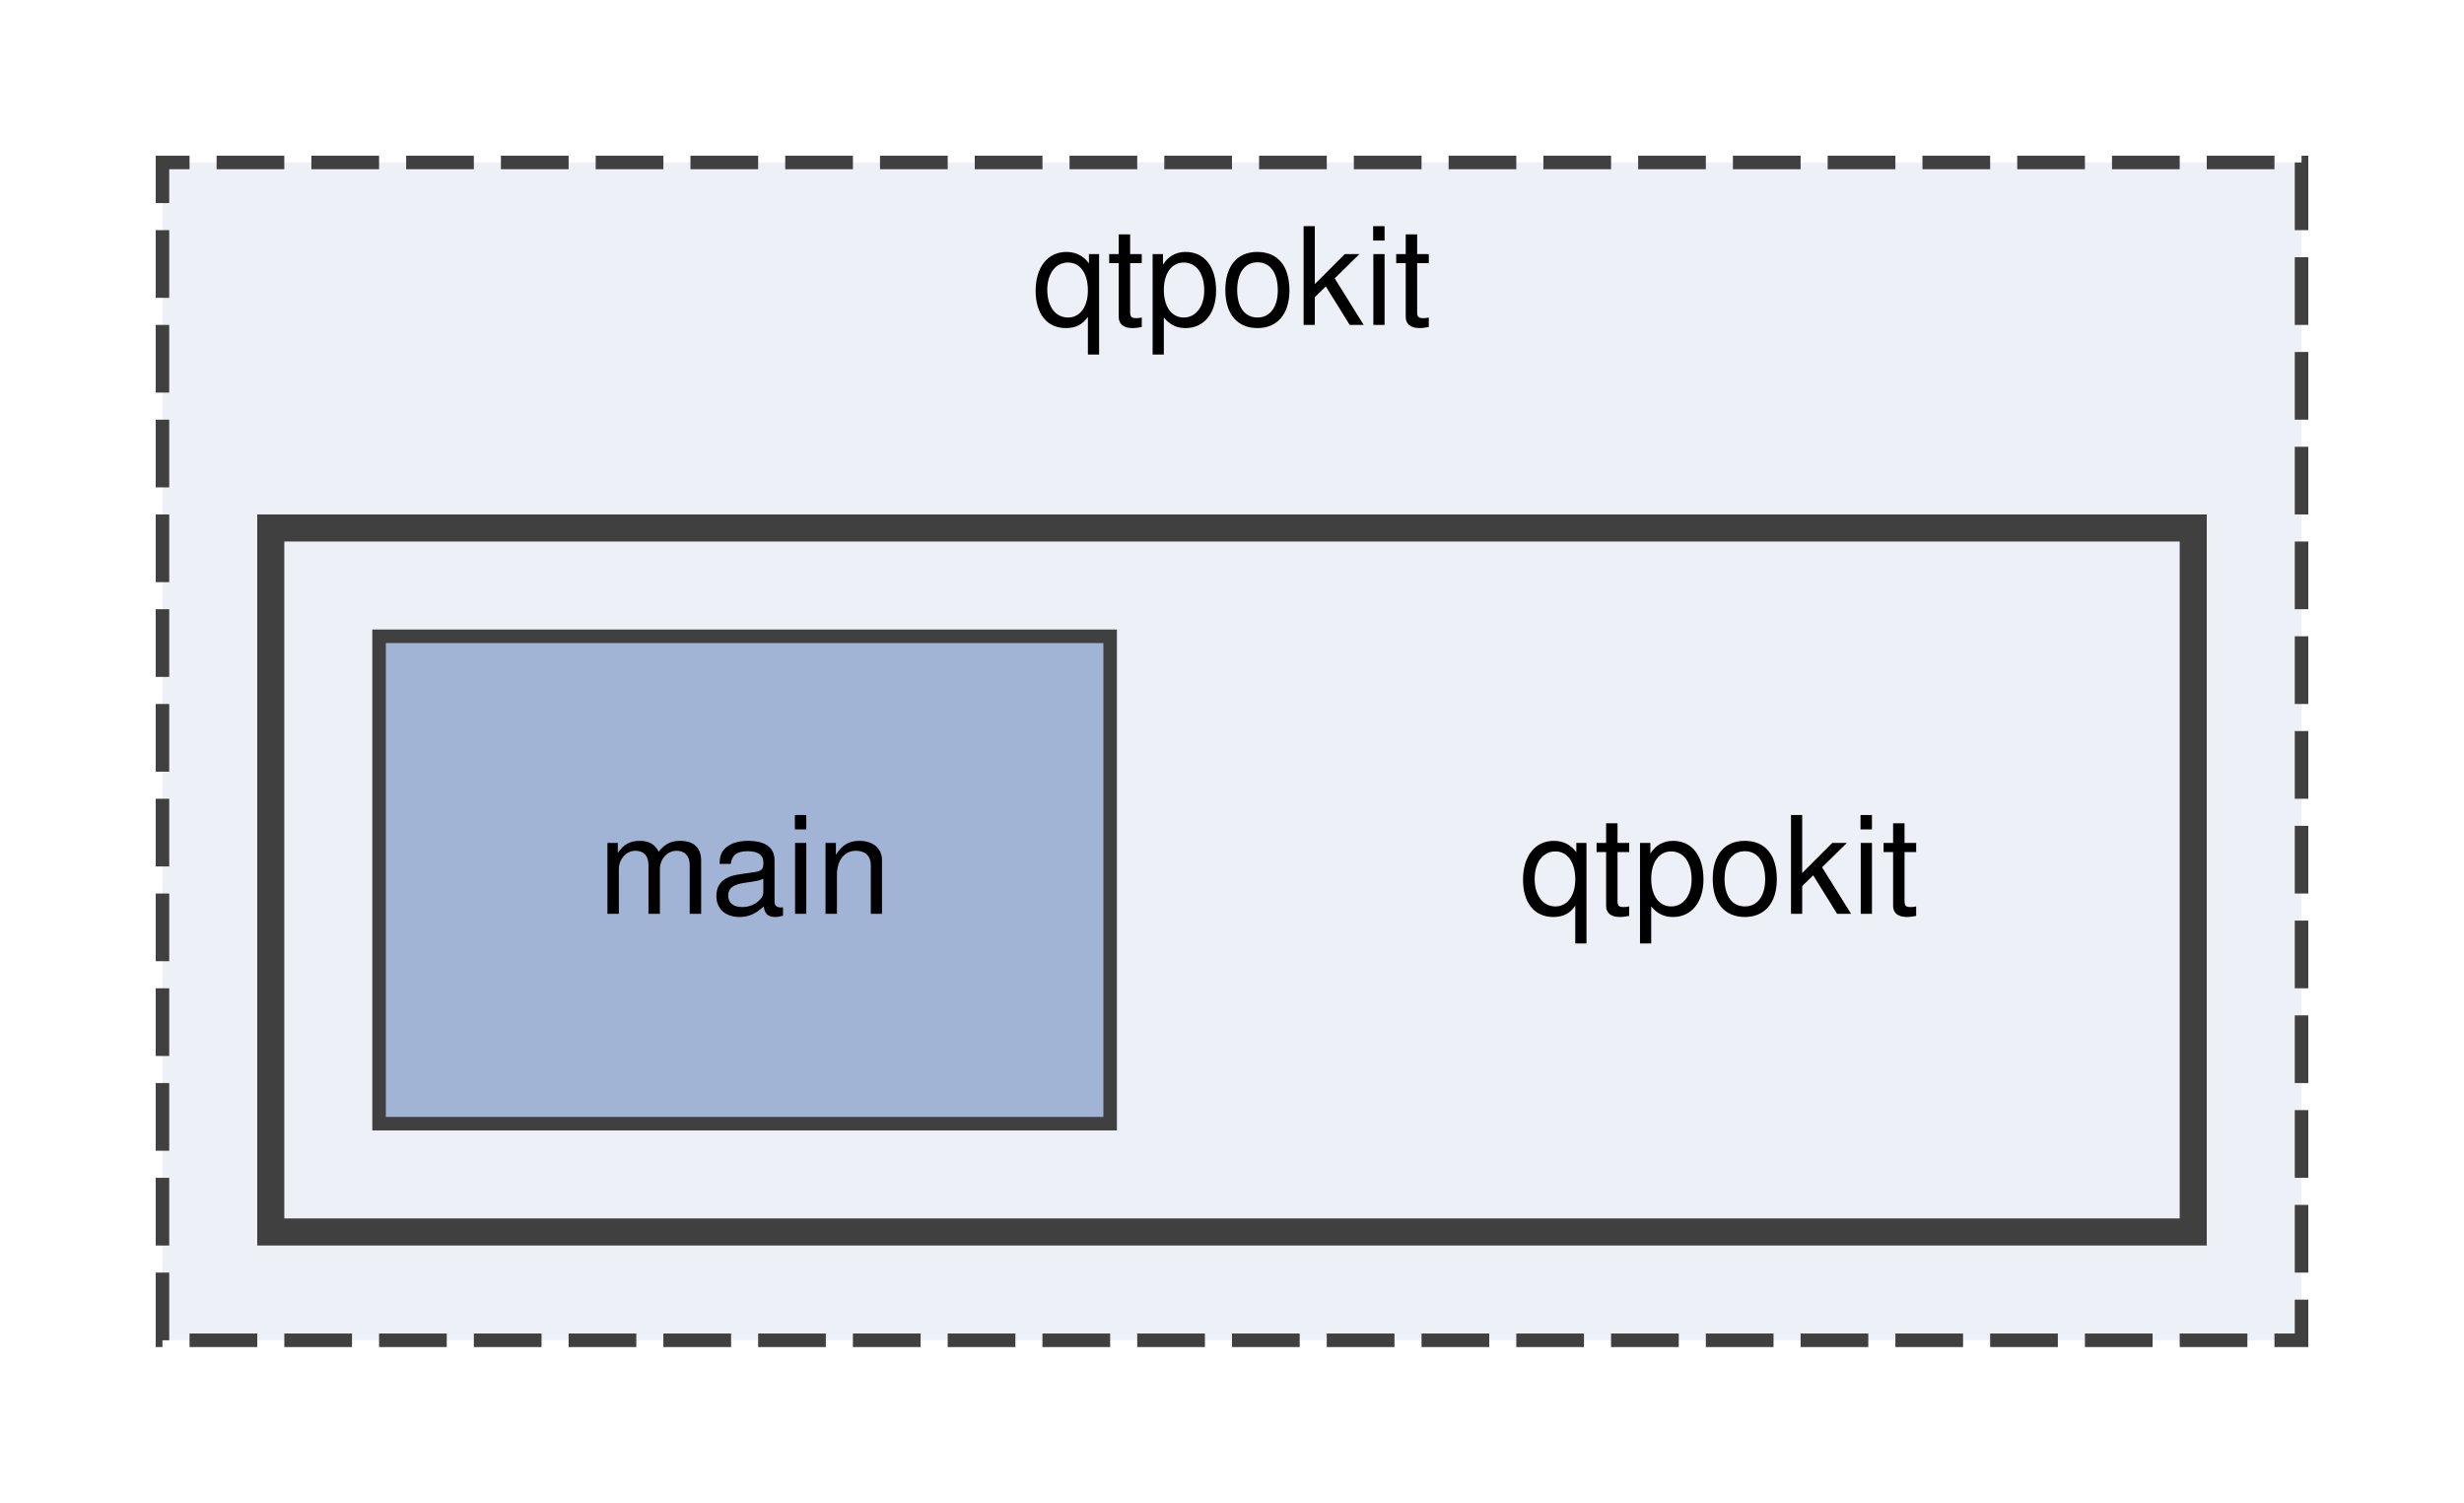
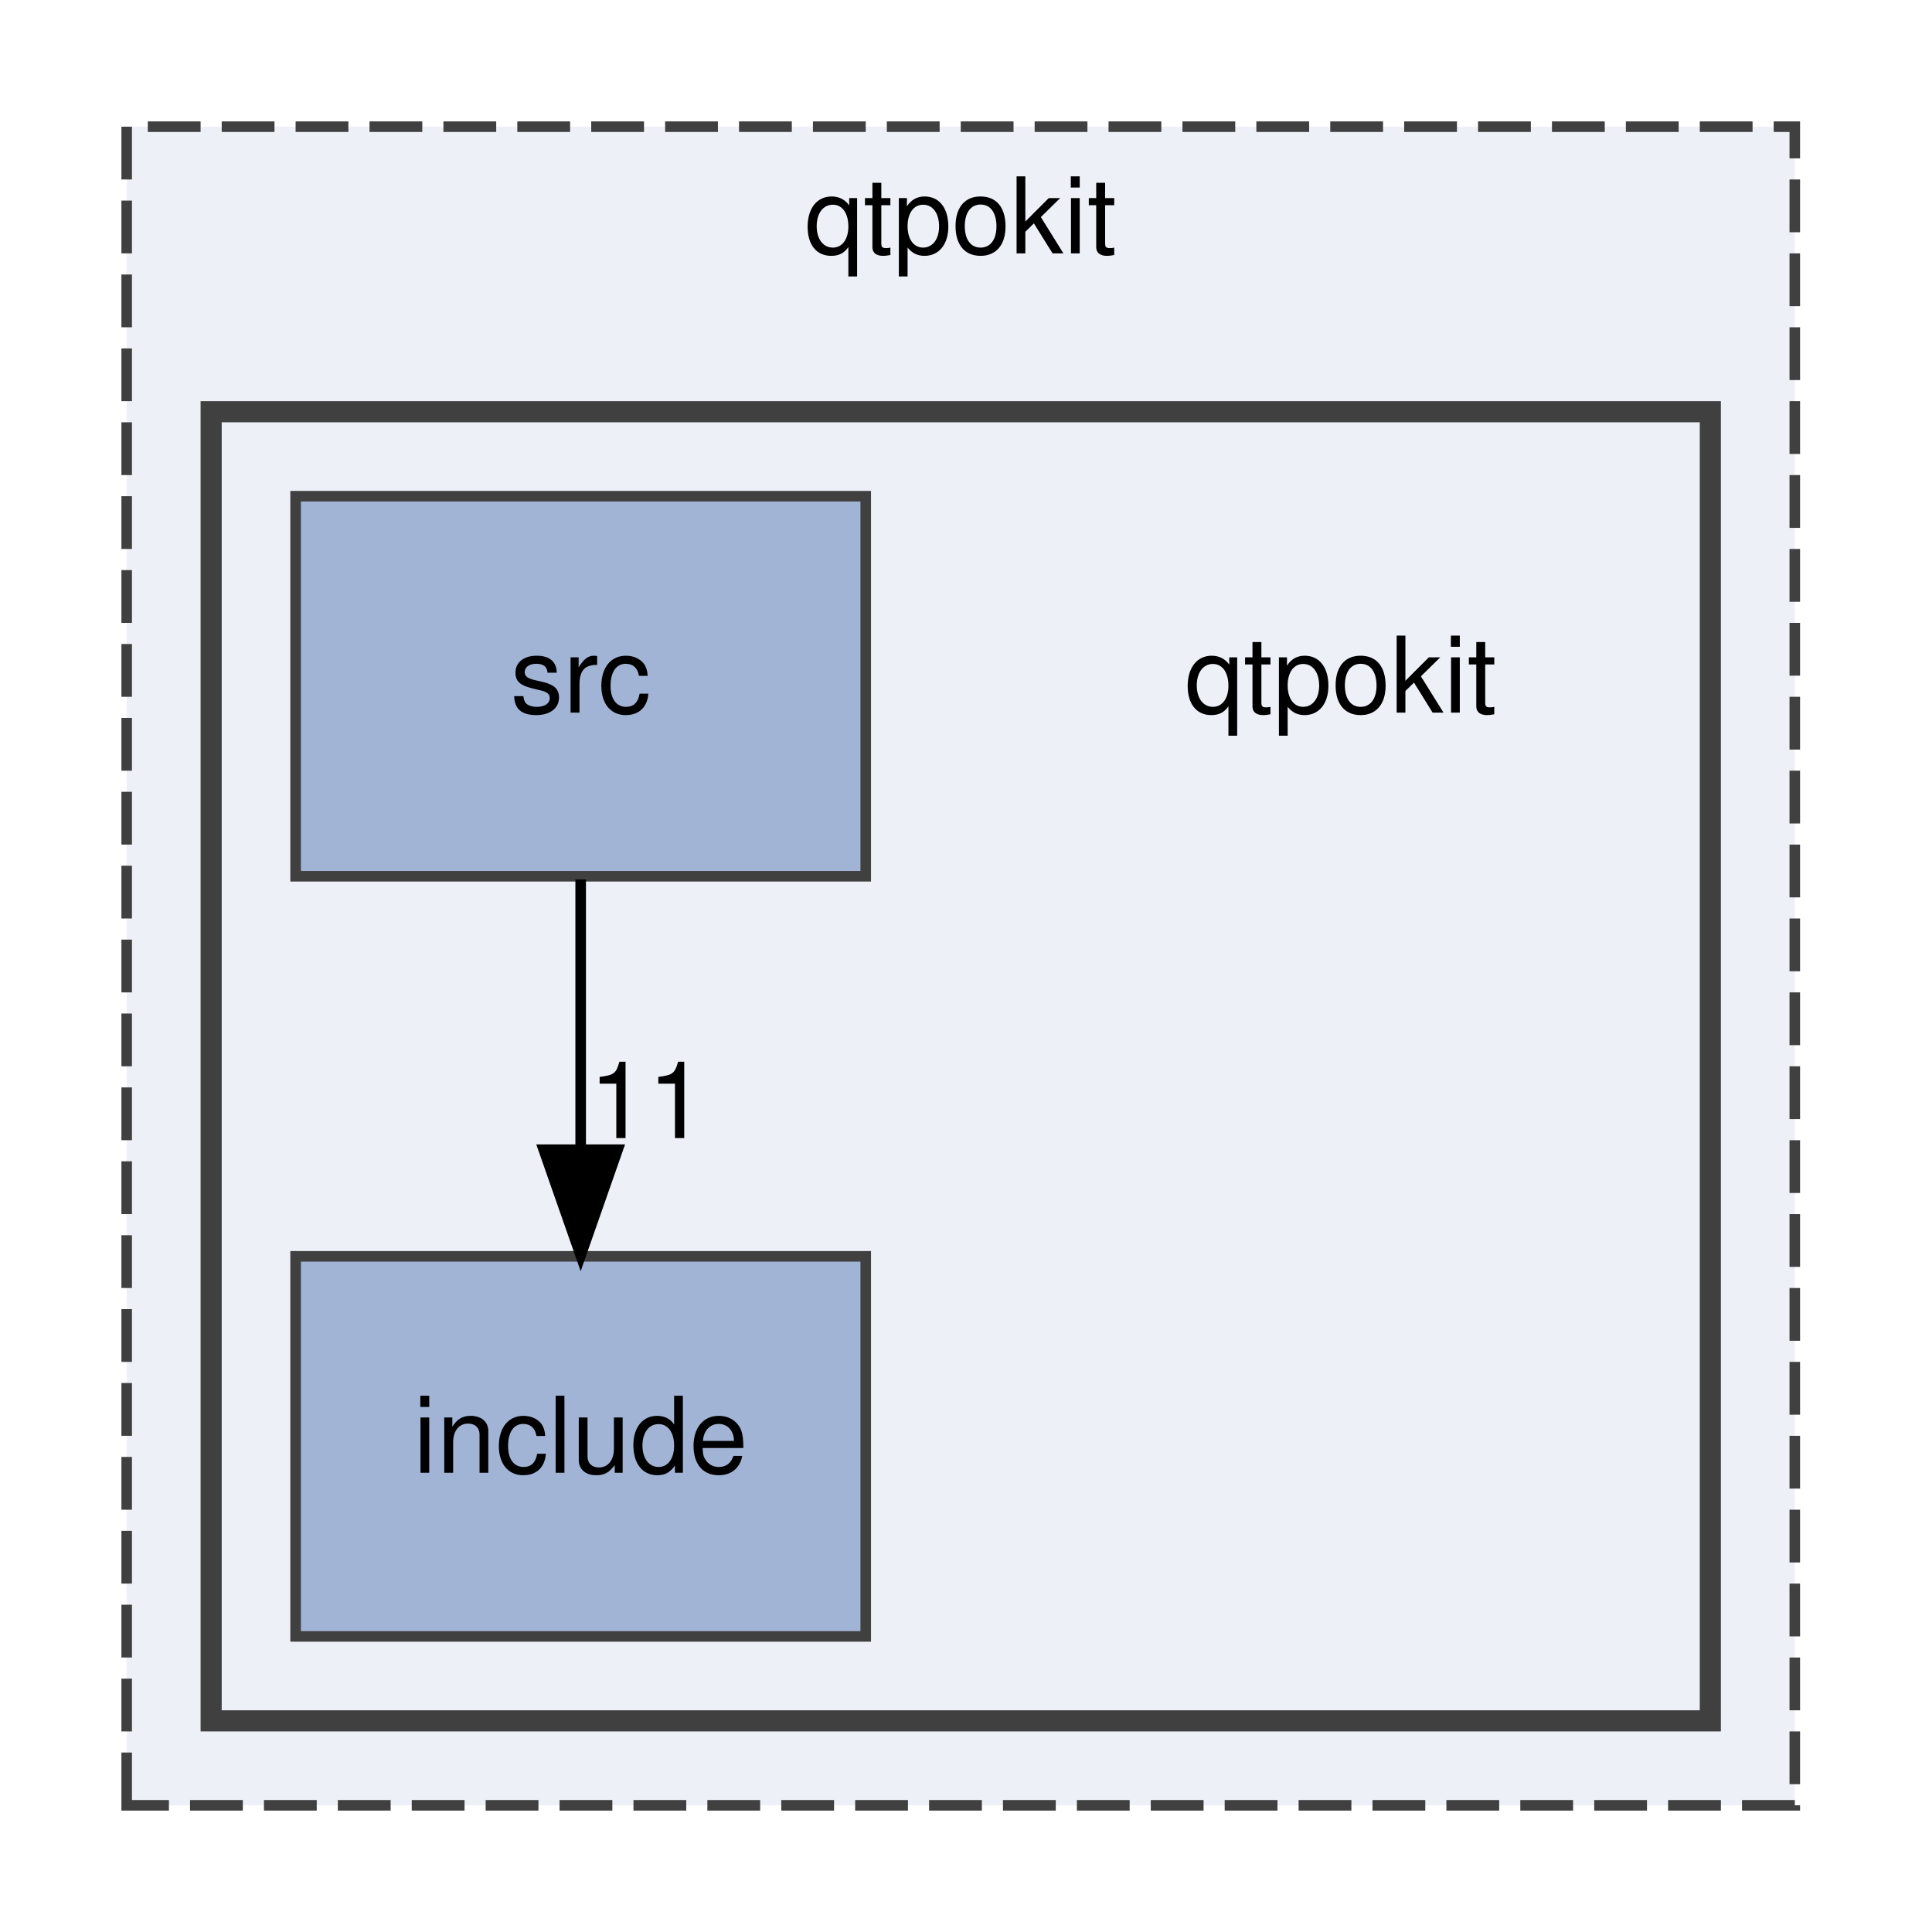
- <svg xmlns="http://www.w3.org/2000/svg" xmlns:xlink="http://www.w3.org/1999/xlink" width="182pt" height="111pt" viewBox="0.00 0.00 182.00 111.00">
-   <g id="graph0" class="graph" transform="scale(1 1) rotate(0) translate(4 107)">
+ <svg xmlns="http://www.w3.org/2000/svg" xmlns:xlink="http://www.w3.org/1999/xlink" width="182pt" height="183pt" viewBox="0.00 0.00 182.00 183.00">
+   <g id="graph0" class="graph" transform="scale(1 1) rotate(0) translate(4 179)">
    <g id="clust1" class="cluster">
      <g id="a_clust1">
        <a xlink:href="dir_8d9614c8875cb2a66bb99a41cd4cbdc4.html" target="_top" xlink:title="qtpokit">
-           <polygon fill="#edf0f7" stroke="#404040" stroke-dasharray="5,2" points="8,-8 8,-95 166,-95 166,-8 8,-8" />
-           <text text-anchor="middle" x="87" y="-83" font-family="Helvetica,sans-Serif" font-size="10.00">qtpokit</text>
+           <polygon fill="#edf0f7" stroke="#404040" stroke-dasharray="5,2" points="8,-8 8,-167 166,-167 166,-8 8,-8" />
+           <text text-anchor="middle" x="87" y="-155" font-family="Helvetica,sans-Serif" font-size="10.00">qtpokit</text>
        </a>
      </g>
    </g>
    <g id="clust2" class="cluster">
      <g id="a_clust2">
        <a xlink:href="dir_483047b42e0856958a5abffbac41e54e.html" target="_top">
-           <polygon fill="#edf0f7" stroke="#404040" stroke-width="2" points="16,-16 16,-68 158,-68 158,-16 16,-16" />
+           <polygon fill="#edf0f7" stroke="#404040" stroke-width="2" points="16,-16 16,-140 158,-140 158,-16 16,-16" />
        </a>
      </g>
    </g>
    <g id="node1" class="node">
-       <text text-anchor="middle" x="123" y="-39.5" font-family="Helvetica,sans-Serif" font-size="10.00">qtpokit</text>
+       <text text-anchor="middle" x="123" y="-111.5" font-family="Helvetica,sans-Serif" font-size="10.00">qtpokit</text>
    </g>
    <g id="node2" class="node">
      <g id="a_node2">
-         <a xlink:href="dir_7a253f8b3489e3eec8e54d4e2f6c7da5.html" target="_top" xlink:title="main">
+         <a xlink:href="dir_a6762960df65ad0e61304c141d9ba3af.html" target="_top" xlink:title="include">
          <polygon fill="#a2b4d6" stroke="#404040" points="78,-60 24,-60 24,-24 78,-24 78,-60" />
-           <text text-anchor="middle" x="51" y="-39.5" font-family="Helvetica,sans-Serif" font-size="10.00">main</text>
+           <text text-anchor="middle" x="51" y="-39.5" font-family="Helvetica,sans-Serif" font-size="10.00">include</text>
+         </a>
+       </g>
+     </g>
+     <g id="node3" class="node">
+       <g id="a_node3">
+         <a xlink:href="dir_17e69c269f7749027d28c3e5a3ec9399.html" target="_top" xlink:title="src">
+           <polygon fill="#a2b4d6" stroke="#404040" points="78,-132 24,-132 24,-96 78,-96 78,-132" />
+           <text text-anchor="middle" x="51" y="-111.5" font-family="Helvetica,sans-Serif" font-size="10.00">src</text>
+         </a>
+       </g>
+     </g>
+     <g id="edge1" class="edge">
+       <path fill="none" stroke="black" d="M51,-95.7C51,-87.98 51,-78.71 51,-70.11" />
+       <polygon fill="black" stroke="black" points="54.5,-70.1 51,-60.1 47.5,-70.1 54.5,-70.1" />
+       <g id="a_edge1-headlabel">
+         <a xlink:href="dir_000006_000001.html" target="_top" xlink:title="11">
+           <text text-anchor="middle" x="57.34" y="-71.2" font-family="Helvetica,sans-Serif" font-size="10.00">11</text>
        </a>
      </g>
    </g>
  </g>
</svg>
